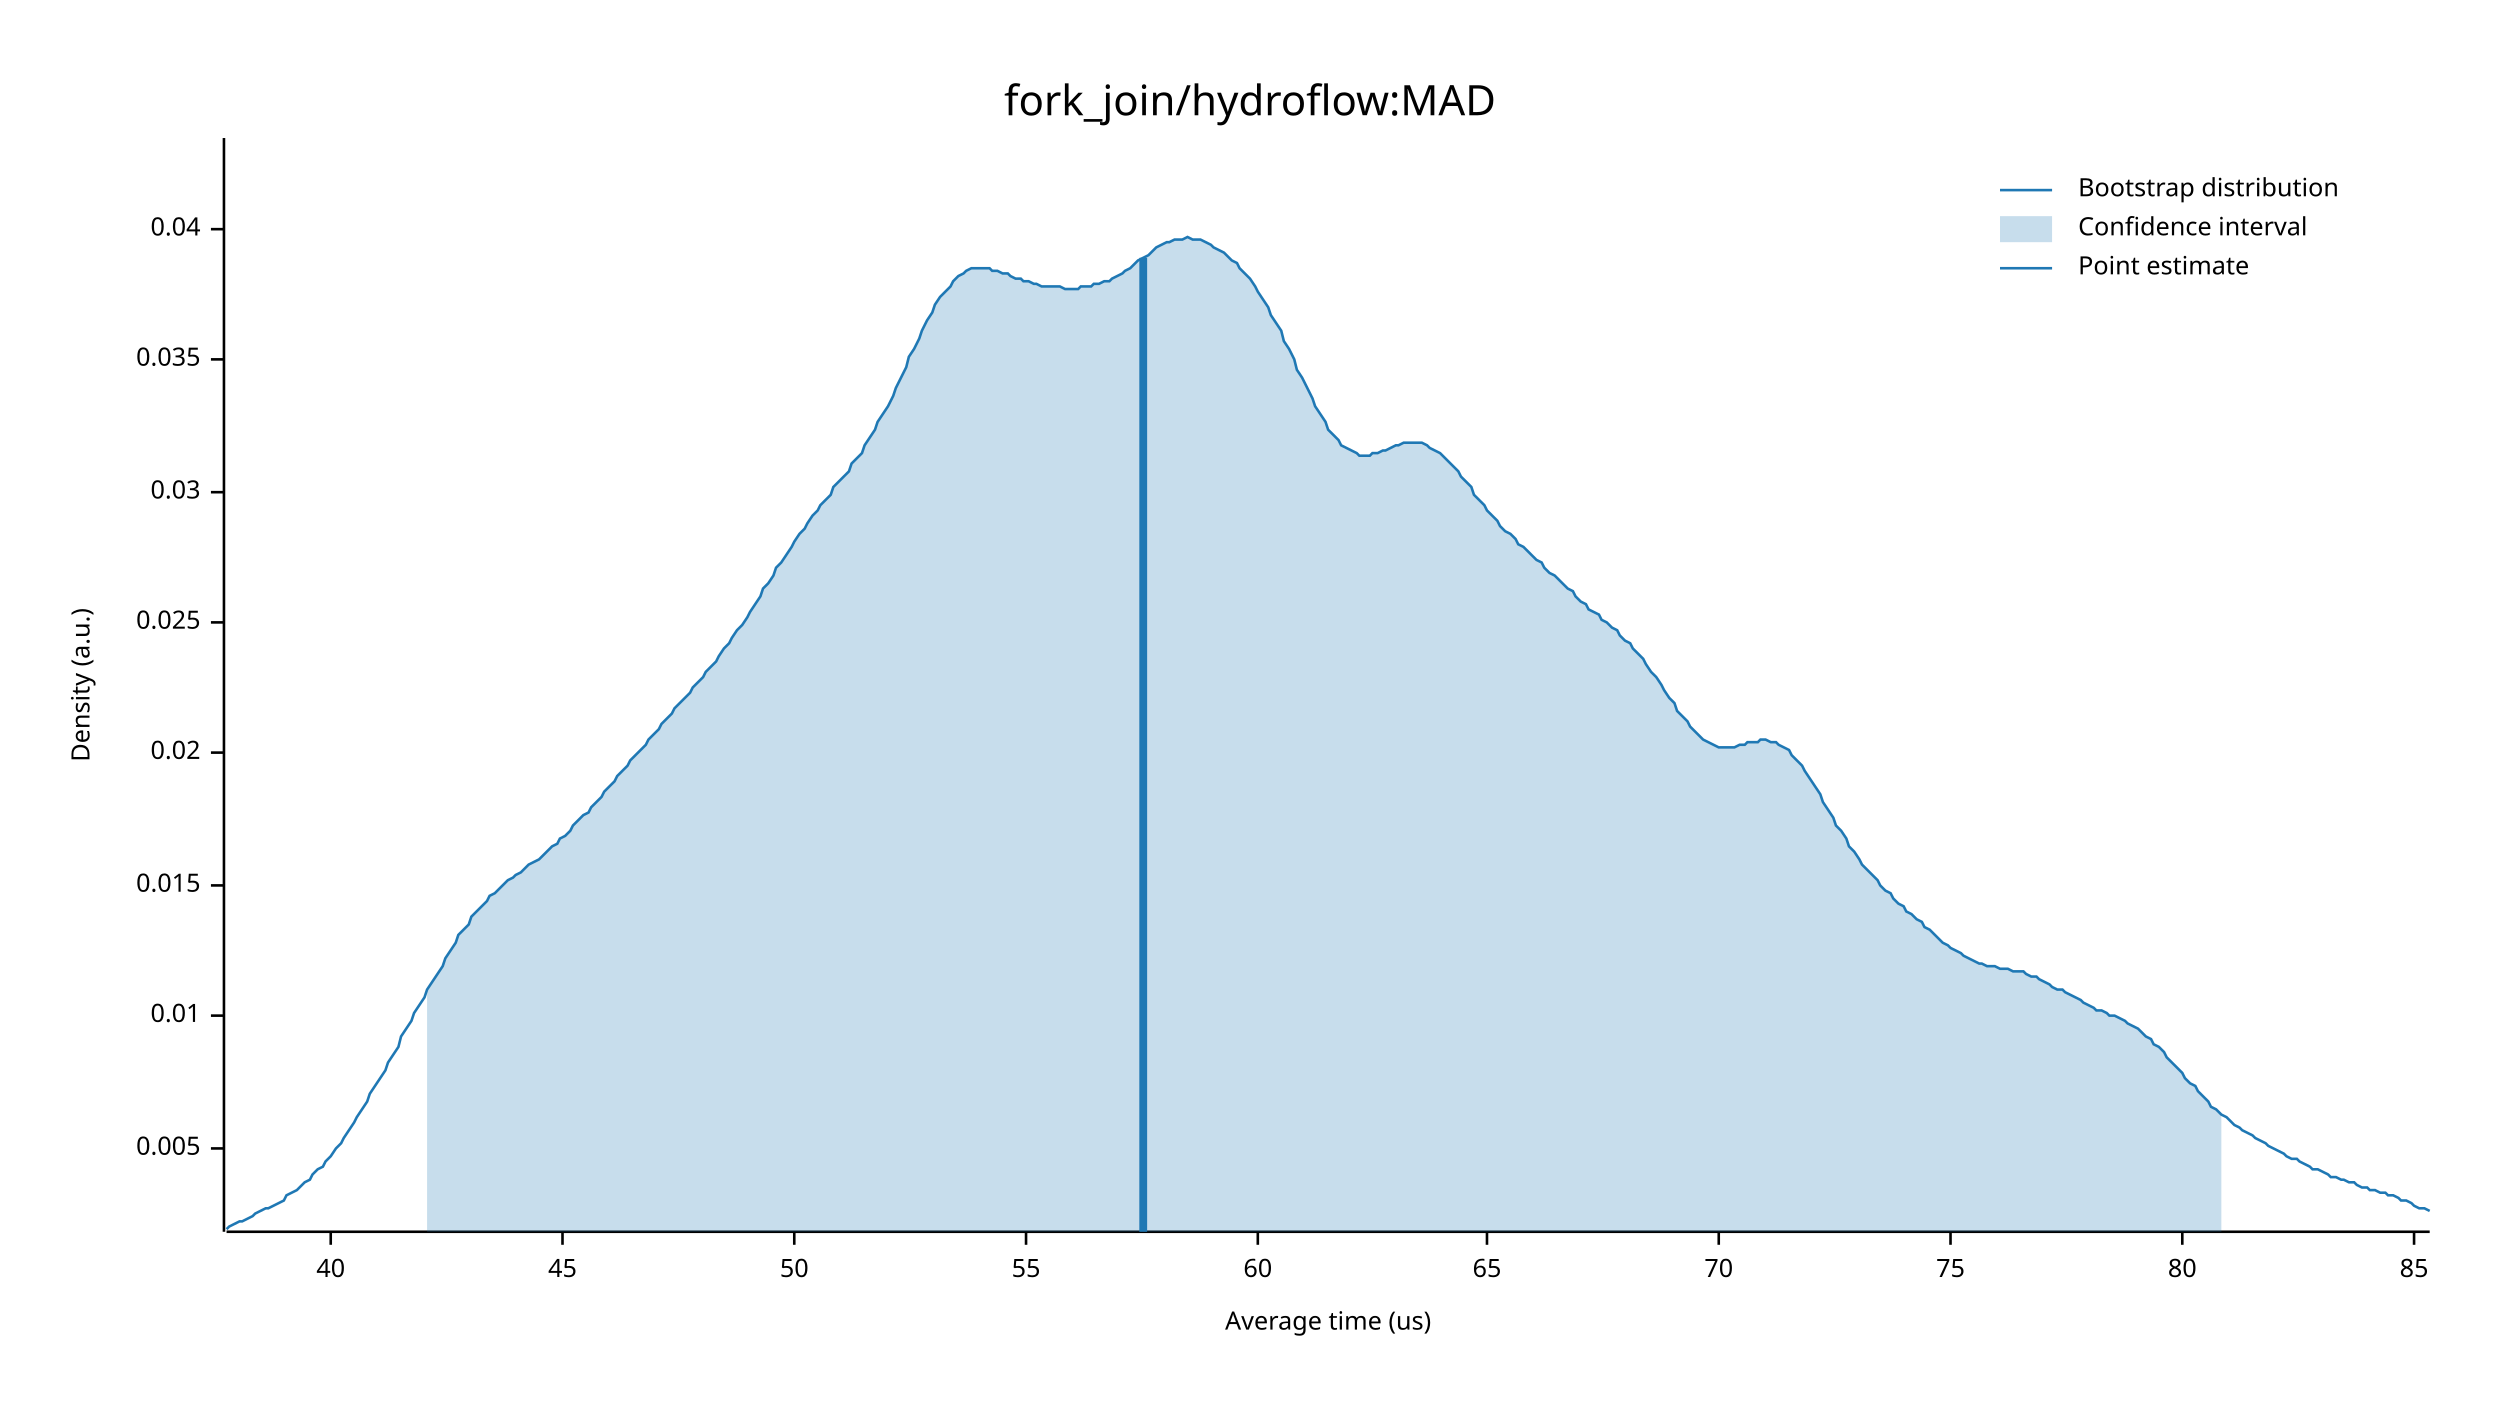
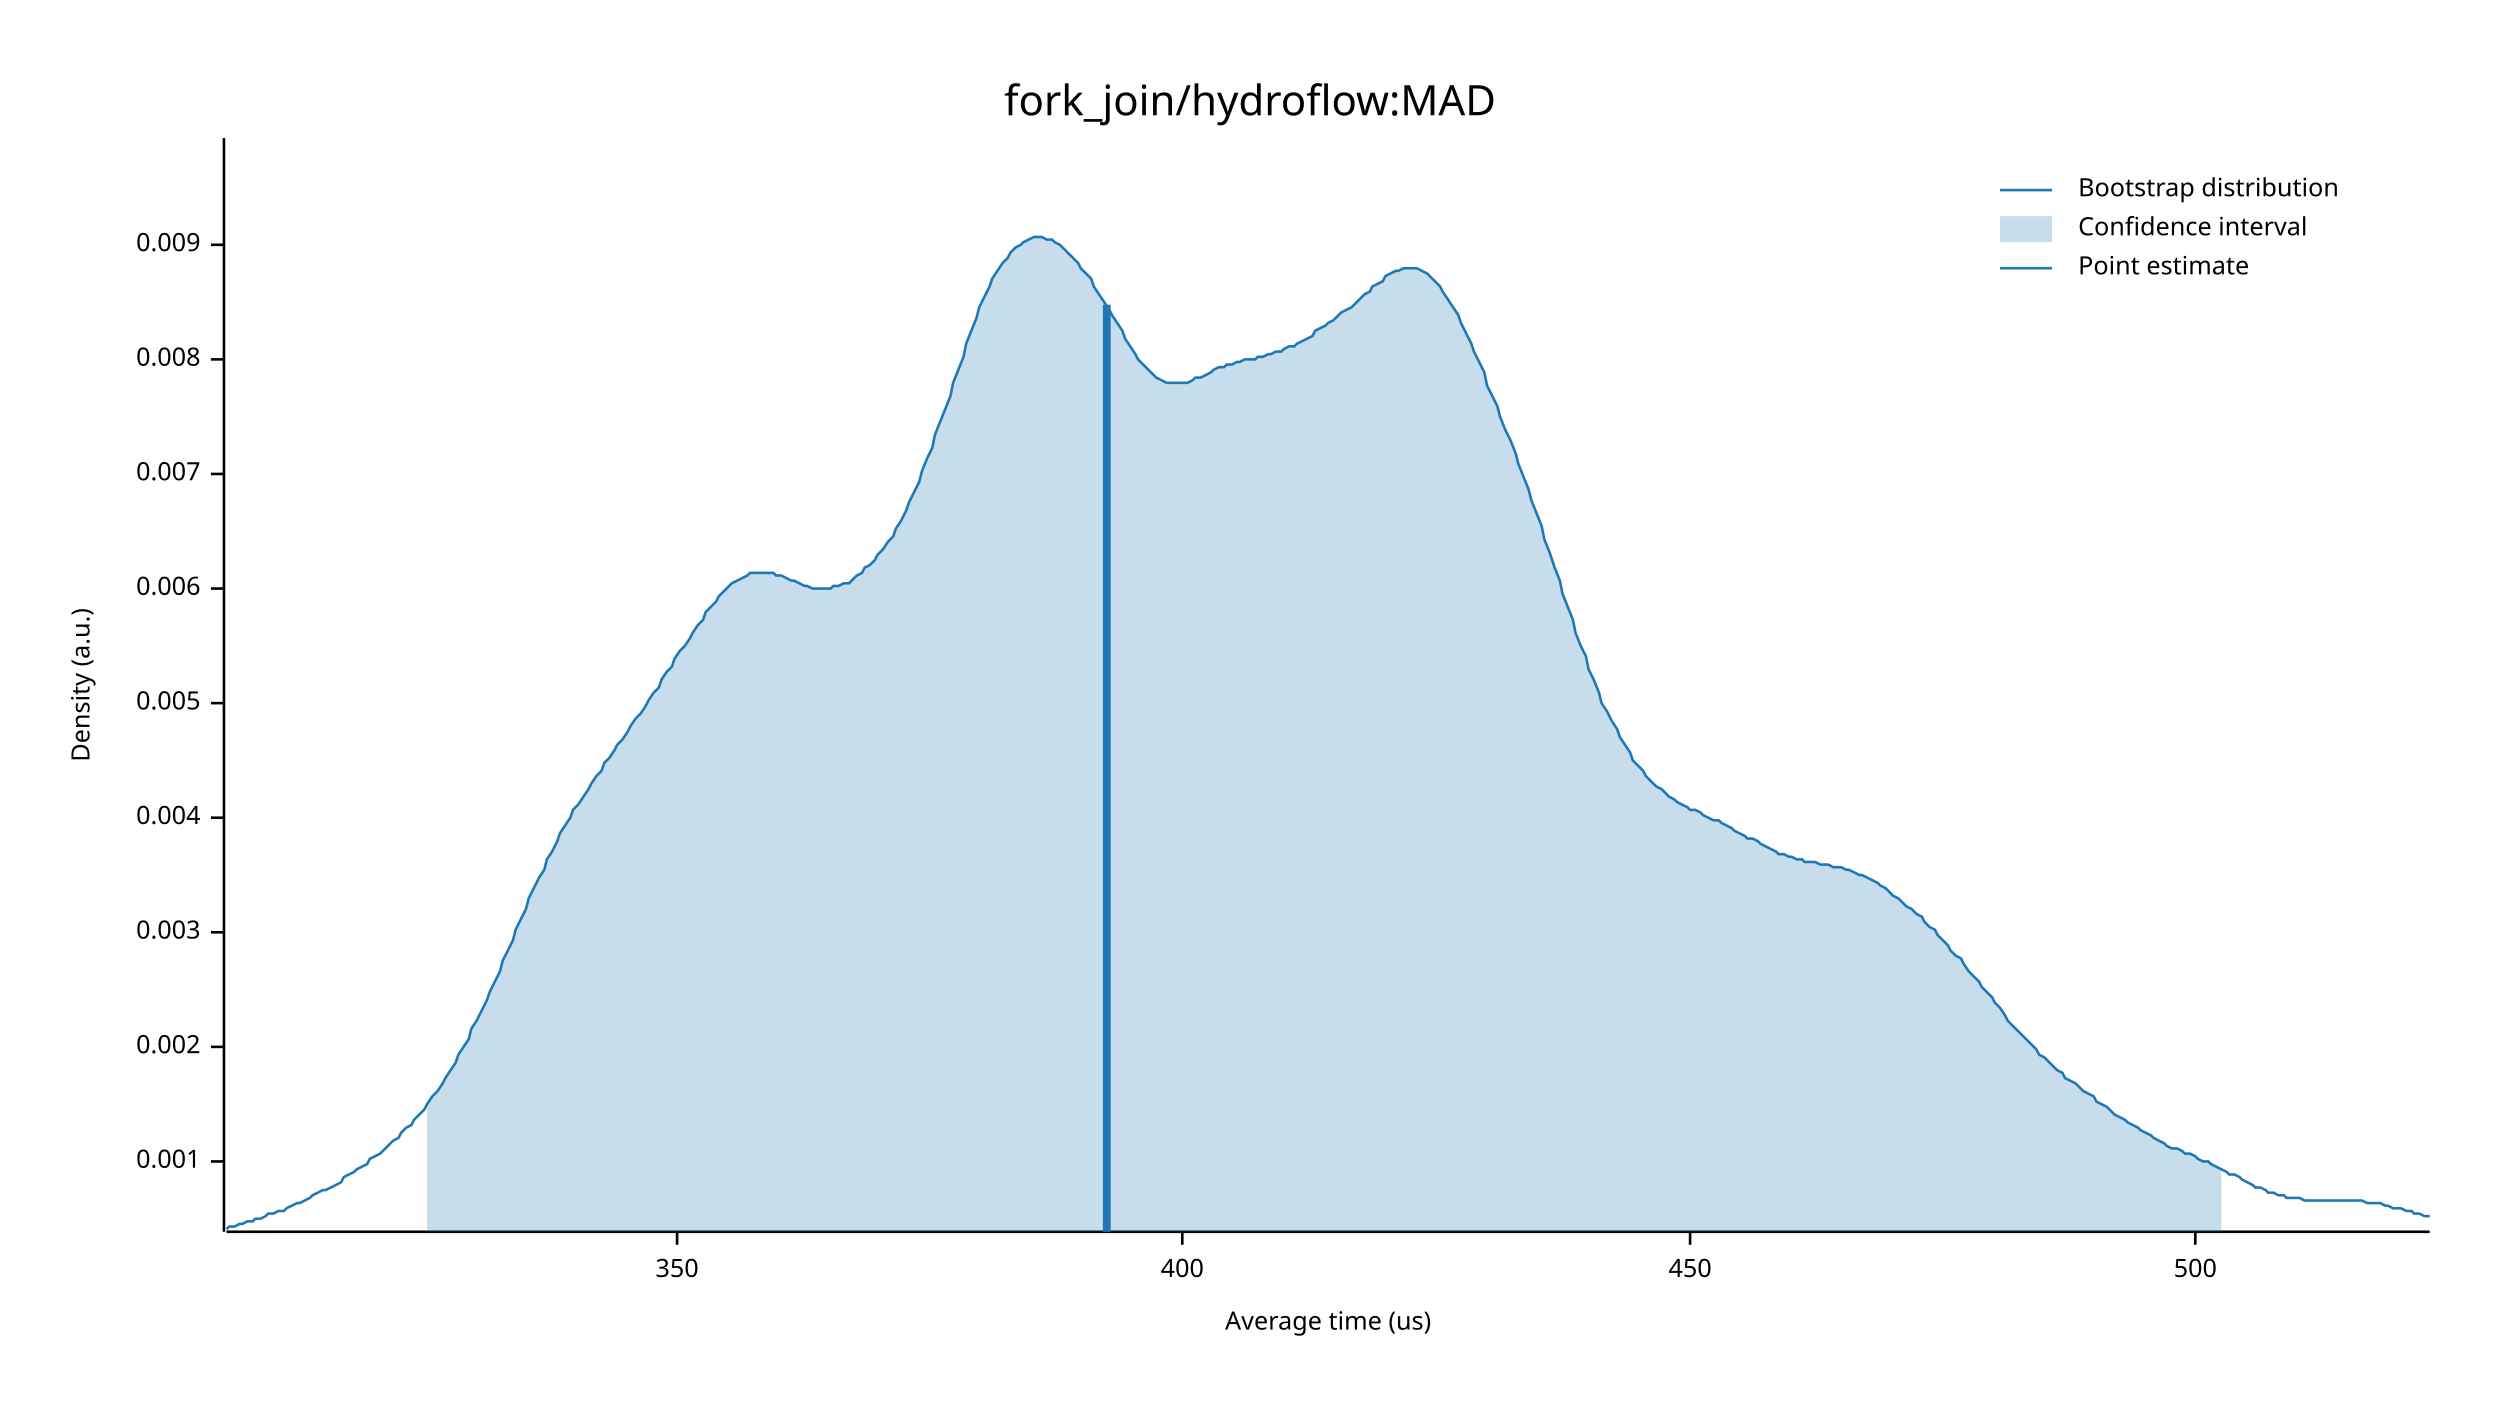
<svg xmlns="http://www.w3.org/2000/svg" width="960" height="540" viewBox="0 0 960 540">
  <text x="480" y="32" dy="0.76em" text-anchor="middle" font-family="sans-serif" font-size="16.129" opacity="1" fill="#000000">
fork_join/hydroflow:MAD
</text>
  <text x="27" y="263" dy="0.76em" text-anchor="middle" font-family="sans-serif" font-size="9.677" opacity="1" fill="#000000" transform="rotate(270, 27, 263)">
Density (a.u.)
</text>
  <text x="510" y="513" dy="-0.5ex" text-anchor="middle" font-family="sans-serif" font-size="9.677" opacity="1" fill="#000000">
Average time (us)
</text>
  <polyline fill="none" opacity="1" stroke="#000000" stroke-width="1" points="86,53 86,473 " />
-   <text x="77" y="441" dy="0.5ex" text-anchor="end" font-family="sans-serif" font-size="9.677" opacity="1" fill="#000000">
+   <text x="77" y="446" dy="0.5ex" text-anchor="end" font-family="sans-serif" font-size="9.677" opacity="1" fill="#000000">
+ 0.001
+ </text>
+   <polyline fill="none" opacity="1" stroke="#000000" stroke-width="1" points="81,446 86,446 " />
+   <text x="77" y="402" dy="0.5ex" text-anchor="end" font-family="sans-serif" font-size="9.677" opacity="1" fill="#000000">
+ 0.002
+ </text>
+   <polyline fill="none" opacity="1" stroke="#000000" stroke-width="1" points="81,402 86,402 " />
+   <text x="77" y="358" dy="0.5ex" text-anchor="end" font-family="sans-serif" font-size="9.677" opacity="1" fill="#000000">
+ 0.003
+ </text>
+   <polyline fill="none" opacity="1" stroke="#000000" stroke-width="1" points="81,358 86,358 " />
+   <text x="77" y="314" dy="0.5ex" text-anchor="end" font-family="sans-serif" font-size="9.677" opacity="1" fill="#000000">
+ 0.004
+ </text>
+   <polyline fill="none" opacity="1" stroke="#000000" stroke-width="1" points="81,314 86,314 " />
+   <text x="77" y="270" dy="0.5ex" text-anchor="end" font-family="sans-serif" font-size="9.677" opacity="1" fill="#000000">
0.005
</text>
-   <polyline fill="none" opacity="1" stroke="#000000" stroke-width="1" points="81,441 86,441 " />
-   <text x="77" y="390" dy="0.5ex" text-anchor="end" font-family="sans-serif" font-size="9.677" opacity="1" fill="#000000">
- 0.01
+   <polyline fill="none" opacity="1" stroke="#000000" stroke-width="1" points="81,270 86,270 " />
+   <text x="77" y="226" dy="0.5ex" text-anchor="end" font-family="sans-serif" font-size="9.677" opacity="1" fill="#000000">
+ 0.006
</text>
-   <polyline fill="none" opacity="1" stroke="#000000" stroke-width="1" points="81,390 86,390 " />
-   <text x="77" y="340" dy="0.5ex" text-anchor="end" font-family="sans-serif" font-size="9.677" opacity="1" fill="#000000">
- 0.015
+   <polyline fill="none" opacity="1" stroke="#000000" stroke-width="1" points="81,226 86,226 " />
+   <text x="77" y="182" dy="0.5ex" text-anchor="end" font-family="sans-serif" font-size="9.677" opacity="1" fill="#000000">
+ 0.007
</text>
-   <polyline fill="none" opacity="1" stroke="#000000" stroke-width="1" points="81,340 86,340 " />
-   <text x="77" y="289" dy="0.5ex" text-anchor="end" font-family="sans-serif" font-size="9.677" opacity="1" fill="#000000">
- 0.02
- </text>
-   <polyline fill="none" opacity="1" stroke="#000000" stroke-width="1" points="81,289 86,289 " />
-   <text x="77" y="239" dy="0.5ex" text-anchor="end" font-family="sans-serif" font-size="9.677" opacity="1" fill="#000000">
- 0.025
- </text>
-   <polyline fill="none" opacity="1" stroke="#000000" stroke-width="1" points="81,239 86,239 " />
-   <text x="77" y="189" dy="0.5ex" text-anchor="end" font-family="sans-serif" font-size="9.677" opacity="1" fill="#000000">
- 0.03
- </text>
-   <polyline fill="none" opacity="1" stroke="#000000" stroke-width="1" points="81,189 86,189 " />
+   <polyline fill="none" opacity="1" stroke="#000000" stroke-width="1" points="81,182 86,182 " />
  <text x="77" y="138" dy="0.5ex" text-anchor="end" font-family="sans-serif" font-size="9.677" opacity="1" fill="#000000">
- 0.035
+ 0.008
</text>
  <polyline fill="none" opacity="1" stroke="#000000" stroke-width="1" points="81,138 86,138 " />
-   <text x="77" y="88" dy="0.5ex" text-anchor="end" font-family="sans-serif" font-size="9.677" opacity="1" fill="#000000">
- 0.04
+   <text x="77" y="94" dy="0.5ex" text-anchor="end" font-family="sans-serif" font-size="9.677" opacity="1" fill="#000000">
+ 0.009
</text>
-   <polyline fill="none" opacity="1" stroke="#000000" stroke-width="1" points="81,88 86,88 " />
+   <polyline fill="none" opacity="1" stroke="#000000" stroke-width="1" points="81,94 86,94 " />
  <polyline fill="none" opacity="1" stroke="#000000" stroke-width="1" points="87,473 933,473 " />
-   <text x="127" y="483" dy="0.76em" text-anchor="middle" font-family="sans-serif" font-size="9.677" opacity="1" fill="#000000">
- 40
+   <text x="260" y="483" dy="0.76em" text-anchor="middle" font-family="sans-serif" font-size="9.677" opacity="1" fill="#000000">
+ 350
</text>
-   <polyline fill="none" opacity="1" stroke="#000000" stroke-width="1" points="127,473 127,478 " />
-   <text x="216" y="483" dy="0.76em" text-anchor="middle" font-family="sans-serif" font-size="9.677" opacity="1" fill="#000000">
- 45
+   <polyline fill="none" opacity="1" stroke="#000000" stroke-width="1" points="260,473 260,478 " />
+   <text x="454" y="483" dy="0.76em" text-anchor="middle" font-family="sans-serif" font-size="9.677" opacity="1" fill="#000000">
+ 400
</text>
-   <polyline fill="none" opacity="1" stroke="#000000" stroke-width="1" points="216,473 216,478 " />
-   <text x="305" y="483" dy="0.76em" text-anchor="middle" font-family="sans-serif" font-size="9.677" opacity="1" fill="#000000">
- 50
+   <polyline fill="none" opacity="1" stroke="#000000" stroke-width="1" points="454,473 454,478 " />
+   <text x="649" y="483" dy="0.76em" text-anchor="middle" font-family="sans-serif" font-size="9.677" opacity="1" fill="#000000">
+ 450
</text>
-   <polyline fill="none" opacity="1" stroke="#000000" stroke-width="1" points="305,473 305,478 " />
-   <text x="394" y="483" dy="0.76em" text-anchor="middle" font-family="sans-serif" font-size="9.677" opacity="1" fill="#000000">
- 55
+   <polyline fill="none" opacity="1" stroke="#000000" stroke-width="1" points="649,473 649,478 " />
+   <text x="843" y="483" dy="0.76em" text-anchor="middle" font-family="sans-serif" font-size="9.677" opacity="1" fill="#000000">
+ 500
</text>
-   <polyline fill="none" opacity="1" stroke="#000000" stroke-width="1" points="394,473 394,478 " />
-   <text x="483" y="483" dy="0.76em" text-anchor="middle" font-family="sans-serif" font-size="9.677" opacity="1" fill="#000000">
- 60
- </text>
-   <polyline fill="none" opacity="1" stroke="#000000" stroke-width="1" points="483,473 483,478 " />
-   <text x="571" y="483" dy="0.76em" text-anchor="middle" font-family="sans-serif" font-size="9.677" opacity="1" fill="#000000">
- 65
- </text>
-   <polyline fill="none" opacity="1" stroke="#000000" stroke-width="1" points="571,473 571,478 " />
-   <text x="660" y="483" dy="0.76em" text-anchor="middle" font-family="sans-serif" font-size="9.677" opacity="1" fill="#000000">
- 70
- </text>
-   <polyline fill="none" opacity="1" stroke="#000000" stroke-width="1" points="660,473 660,478 " />
-   <text x="749" y="483" dy="0.76em" text-anchor="middle" font-family="sans-serif" font-size="9.677" opacity="1" fill="#000000">
- 75
- </text>
-   <polyline fill="none" opacity="1" stroke="#000000" stroke-width="1" points="749,473 749,478 " />
-   <text x="838" y="483" dy="0.76em" text-anchor="middle" font-family="sans-serif" font-size="9.677" opacity="1" fill="#000000">
- 80
- </text>
-   <polyline fill="none" opacity="1" stroke="#000000" stroke-width="1" points="838,473 838,478 " />
-   <text x="927" y="483" dy="0.76em" text-anchor="middle" font-family="sans-serif" font-size="9.677" opacity="1" fill="#000000">
- 85
- </text>
-   <polyline fill="none" opacity="1" stroke="#000000" stroke-width="1" points="927,473 927,478 " />
-   <polyline fill="none" opacity="1" stroke="#1F78B4" stroke-width="1" points="87,472 88,471 90,470 92,469 93,469 95,468 97,467 98,466 100,465 102,464 103,464 105,463 107,462 109,461 110,459 112,458 114,457 115,456 117,454 119,453 120,451 122,449 124,448 125,446 127,444 129,441 131,439 132,437 134,434 136,431 137,429 139,426 141,423 142,420 144,417 146,414 148,411 149,408 151,405 153,402 154,398 156,395 158,392 159,389 161,386 163,383 164,380 166,377 168,374 170,371 171,368 173,365 175,362 176,359 178,357 180,355 181,352 183,350 185,348 187,346 188,344 190,343 192,341 193,340 195,338 197,337 198,336 200,335 202,333 203,332 205,331 207,330 209,328 210,327 212,325 214,324 215,322 217,321 219,319 220,317 222,315 224,313 226,312 227,310 229,308 231,306 232,304 234,302 236,300 237,298 239,296 241,294 242,292 244,290 246,288 248,286 249,284 251,282 253,280 254,278 256,276 258,274 259,272 261,270 263,268 265,266 266,264 268,262 270,260 271,258 273,256 275,254 276,252 278,249 280,247 281,245 283,242 285,240 287,237 288,235 290,232 292,229 293,226 295,224 297,221 298,218 300,216 302,213 304,210 305,208 307,205 309,203 310,201 312,198 314,196 315,194 317,192 319,190 320,187 322,185 324,183 326,181 327,178 329,176 331,174 332,171 334,168 336,165 337,162 339,159 341,156 343,152 344,149 346,145 348,141 349,137 351,134 353,130 354,127 356,123 358,120 359,117 361,114 363,112 365,110 366,108 368,106 370,105 371,104 373,103 375,103 376,103 378,103 380,103 381,104 383,104 385,105 387,105 388,106 390,107 392,107 393,108 395,108 397,109 398,109 400,110 402,110 404,110 405,110 407,110 409,111 410,111 412,111 414,111 415,110 417,110 419,110 420,109 422,109 424,108 426,108 427,107 429,106 431,105 432,104 434,103 436,101 437,100 439,99 441,98 443,96 444,95 446,94 448,93 449,93 451,92 453,92 454,92 456,91 458,92 459,92 461,92 463,93 465,94 466,95 468,96 470,97 471,98 473,100 475,101 476,103 478,105 480,107 482,110 483,112 485,115 487,118 488,121 490,124 492,127 493,131 495,134 497,138 498,142 500,145 502,149 504,153 505,156 507,159 509,162 510,165 512,167 514,169 515,171 517,172 519,173 521,174 522,175 524,175 526,175 527,174 529,174 531,173 532,173 534,172 536,171 537,171 539,170 541,170 543,170 544,170 546,170 548,171 549,172 551,173 553,174 554,175 556,177 558,179 560,181 561,183 563,185 565,187 566,190 568,192 570,194 571,196 573,198 575,200 576,202 578,204 580,205 582,207 583,209 585,210 587,212 588,213 590,215 592,216 593,218 595,220 597,221 599,223 600,224 602,226 604,227 605,229 607,231 609,232 610,234 612,235 614,236 615,238 617,239 619,241 621,242 622,244 624,246 626,247 627,249 629,251 631,253 632,255 634,258 636,260 638,263 639,265 641,268 643,270 644,273 646,275 648,277 649,279 651,281 653,283 654,284 656,285 658,286 660,287 661,287 663,287 665,287 666,287 668,286 670,286 671,285 673,285 675,285 676,284 678,284 680,285 682,285 683,286 685,287 687,288 688,290 690,292 692,294 693,296 695,299 697,302 699,305 700,308 702,311 704,314 705,317 707,319 709,322 710,325 712,327 714,330 715,332 717,334 719,336 721,338 722,340 724,342 726,343 727,345 729,347 731,348 732,350 734,351 736,353 738,354 739,356 741,357 743,359 744,360 746,362 748,363 749,364 751,365 753,366 754,367 756,368 758,369 760,370 761,370 763,371 765,371 766,371 768,372 770,372 771,372 773,373 775,373 777,373 778,374 780,375 782,375 783,376 785,377 787,378 788,379 790,380 792,380 793,381 795,382 797,383 799,384 800,385 802,386 804,387 805,388 807,388 809,389 810,390 812,390 814,391 816,392 817,393 819,394 821,395 822,396 824,398 826,399 827,401 829,402 831,404 832,406 834,408 836,410 838,412 839,414 841,416 843,417 844,419 846,421 848,423 849,425 851,426 853,428 855,429 856,430 858,432 860,433 861,434 863,435 865,436 866,437 868,438 870,439 871,440 873,441 875,442 877,443 878,444 880,445 882,445 883,446 885,447 887,448 888,449 890,449 892,450 894,451 895,452 897,452 899,453 900,453 902,454 904,454 905,455 907,456 909,456 910,457 912,457 914,458 916,458 917,459 919,459 921,460 922,461 924,461 926,462 927,463 929,464 931,464 933,465 " />
-   <polygon opacity="0.25" fill="#1F78B4" points="164,380 166,377 168,374 170,371 171,368 173,365 175,362 176,359 178,357 180,355 181,352 183,350 185,348 187,346 188,344 190,343 192,341 193,340 195,338 197,337 198,336 200,335 202,333 203,332 205,331 207,330 209,328 210,327 212,325 214,324 215,322 217,321 219,319 220,317 222,315 224,313 226,312 227,310 229,308 231,306 232,304 234,302 236,300 237,298 239,296 241,294 242,292 244,290 246,288 248,286 249,284 251,282 253,280 254,278 256,276 258,274 259,272 261,270 263,268 265,266 266,264 268,262 270,260 271,258 273,256 275,254 276,252 278,249 280,247 281,245 283,242 285,240 287,237 288,235 290,232 292,229 293,226 295,224 297,221 298,218 300,216 302,213 304,210 305,208 307,205 309,203 310,201 312,198 314,196 315,194 317,192 319,190 320,187 322,185 324,183 326,181 327,178 329,176 331,174 332,171 334,168 336,165 337,162 339,159 341,156 343,152 344,149 346,145 348,141 349,137 351,134 353,130 354,127 356,123 358,120 359,117 361,114 363,112 365,110 366,108 368,106 370,105 371,104 373,103 375,103 376,103 378,103 380,103 381,104 383,104 385,105 387,105 388,106 390,107 392,107 393,108 395,108 397,109 398,109 400,110 402,110 404,110 405,110 407,110 409,111 410,111 412,111 414,111 415,110 417,110 419,110 420,109 422,109 424,108 426,108 427,107 429,106 431,105 432,104 434,103 436,101 437,100 439,99 441,98 443,96 444,95 446,94 448,93 449,93 451,92 453,92 454,92 456,91 458,92 459,92 461,92 463,93 465,94 466,95 468,96 470,97 471,98 473,100 475,101 476,103 478,105 480,107 482,110 483,112 485,115 487,118 488,121 490,124 492,127 493,131 495,134 497,138 498,142 500,145 502,149 504,153 505,156 507,159 509,162 510,165 512,167 514,169 515,171 517,172 519,173 521,174 522,175 524,175 526,175 527,174 529,174 531,173 532,173 534,172 536,171 537,171 539,170 541,170 543,170 544,170 546,170 548,171 549,172 551,173 553,174 554,175 556,177 558,179 560,181 561,183 563,185 565,187 566,190 568,192 570,194 571,196 573,198 575,200 576,202 578,204 580,205 582,207 583,209 585,210 587,212 588,213 590,215 592,216 593,218 595,220 597,221 599,223 600,224 602,226 604,227 605,229 607,231 609,232 610,234 612,235 614,236 615,238 617,239 619,241 621,242 622,244 624,246 626,247 627,249 629,251 631,253 632,255 634,258 636,260 638,263 639,265 641,268 643,270 644,273 646,275 648,277 649,279 651,281 653,283 654,284 656,285 658,286 660,287 661,287 663,287 665,287 666,287 668,286 670,286 671,285 673,285 675,285 676,284 678,284 680,285 682,285 683,286 685,287 687,288 688,290 690,292 692,294 693,296 695,299 697,302 699,305 700,308 702,311 704,314 705,317 707,319 709,322 710,325 712,327 714,330 715,332 717,334 719,336 721,338 722,340 724,342 726,343 727,345 729,347 731,348 732,350 734,351 736,353 738,354 739,356 741,357 743,359 744,360 746,362 748,363 749,364 751,365 753,366 754,367 756,368 758,369 760,370 761,370 763,371 765,371 766,371 768,372 770,372 771,372 773,373 775,373 777,373 778,374 780,375 782,375 783,376 785,377 787,378 788,379 790,380 792,380 793,381 795,382 797,383 799,384 800,385 802,386 804,387 805,388 807,388 809,389 810,390 812,390 814,391 816,392 817,393 819,394 821,395 822,396 824,398 826,399 827,401 829,402 831,404 832,406 834,408 836,410 838,412 839,414 841,416 843,417 844,419 846,421 848,423 849,425 851,426 853,428 853,473 164,473 " />
-   <polyline fill="none" opacity="1" stroke="#1F78B4" stroke-width="3" points="439,473 439,99 " />
+   <polyline fill="none" opacity="1" stroke="#000000" stroke-width="1" points="843,473 843,478 " />
+   <polyline fill="none" opacity="1" stroke="#1F78B4" stroke-width="1" points="87,472 88,471 90,471 92,470 93,470 95,469 97,469 98,468 100,468 102,467 103,466 105,466 107,465 109,465 110,464 112,463 114,462 115,462 117,461 119,460 120,459 122,458 124,457 125,457 127,456 129,455 131,454 132,452 134,451 136,450 137,449 139,448 141,447 142,445 144,444 146,443 148,441 149,440 151,438 153,437 154,435 156,433 158,432 159,430 161,428 163,426 164,424 166,421 168,419 170,416 171,414 173,411 175,408 176,405 178,402 180,399 181,395 183,392 185,388 187,384 188,381 190,377 192,373 193,369 195,365 197,361 198,357 200,353 202,349 203,345 205,341 207,337 209,334 210,330 212,327 214,323 215,320 217,317 219,314 220,311 222,309 224,306 226,303 227,301 229,298 231,296 232,293 234,291 236,288 237,286 239,284 241,281 242,279 244,276 246,274 248,271 249,269 251,266 253,264 254,261 256,258 258,256 259,253 261,250 263,248 265,245 266,243 268,240 270,238 271,235 273,233 275,231 276,229 278,227 280,225 281,224 283,223 285,222 287,221 288,220 290,220 292,220 293,220 295,220 297,220 298,221 300,221 302,222 304,223 305,223 307,224 309,225 310,225 312,226 314,226 315,226 317,226 319,226 320,225 322,225 324,224 326,224 327,223 329,221 331,220 332,218 334,217 336,215 337,213 339,211 341,208 343,206 344,203 346,200 348,196 349,193 351,189 353,185 354,181 356,176 358,172 359,167 361,162 363,157 365,152 366,147 368,142 370,137 371,132 373,127 375,122 376,118 378,114 380,110 381,107 383,104 385,101 387,99 388,97 390,95 392,94 393,93 395,92 397,91 398,91 400,91 402,92 404,92 405,93 407,94 409,96 410,97 412,99 414,101 415,103 417,105 419,107 420,110 422,113 424,116 426,119 427,121 429,124 431,127 432,130 434,133 436,136 437,138 439,140 441,142 443,144 444,145 446,146 448,147 449,147 451,147 453,147 454,147 456,147 458,146 459,145 461,145 463,144 465,143 466,142 468,141 470,141 471,140 473,140 475,139 476,139 478,138 480,138 482,138 483,137 485,137 487,136 488,136 490,135 492,135 493,134 495,133 497,133 498,132 500,131 502,130 504,129 505,127 507,126 509,125 510,124 512,123 514,121 515,120 517,119 519,118 521,116 522,115 524,113 526,112 527,110 529,109 531,108 532,106 534,105 536,104 537,104 539,103 541,103 543,103 544,103 546,104 548,105 549,106 551,108 553,110 554,112 556,115 558,118 560,121 561,124 563,128 565,132 566,135 568,139 570,143 571,148 573,152 575,156 576,160 578,165 580,169 582,174 583,178 585,183 587,188 588,192 590,197 592,202 593,207 595,212 597,218 599,223 600,228 602,233 604,238 605,243 607,248 609,252 610,257 612,261 614,266 615,270 617,273 619,277 621,280 622,283 624,286 626,289 627,292 629,294 631,296 632,298 634,300 636,302 638,303 639,304 641,306 643,307 644,308 646,309 648,310 649,311 651,311 653,312 654,313 656,314 658,315 660,315 661,316 663,317 665,318 666,319 668,320 670,321 671,322 673,322 675,323 676,324 678,325 680,326 682,327 683,328 685,328 687,329 688,329 690,330 692,330 693,331 695,331 697,331 699,332 700,332 702,332 704,333 705,333 707,333 709,334 710,334 712,335 714,336 715,336 717,337 719,338 721,339 722,340 724,341 726,343 727,344 729,345 731,347 732,348 734,349 736,351 738,352 739,354 741,356 743,357 744,359 746,361 748,363 749,365 751,367 753,368 754,370 756,373 758,375 760,377 761,379 763,381 765,383 766,385 768,387 770,390 771,392 773,394 775,396 777,398 778,399 780,401 782,403 783,405 785,406 787,408 788,409 790,411 792,412 793,414 795,415 797,416 799,418 800,419 802,420 804,421 805,423 807,424 809,425 810,426 812,428 814,429 816,430 817,431 819,432 821,433 822,434 824,435 826,436 827,437 829,438 831,439 832,440 834,441 836,441 838,442 839,443 841,443 843,444 844,445 846,446 848,446 849,447 851,448 853,449 855,450 856,451 858,451 860,452 861,453 863,454 865,455 866,456 868,456 870,457 871,458 873,458 875,459 877,459 878,460 880,460 882,460 883,460 885,461 887,461 888,461 890,461 892,461 894,461 895,461 897,461 899,461 900,461 902,461 904,461 905,461 907,461 909,462 910,462 912,462 914,462 916,463 917,463 919,464 921,464 922,464 924,465 926,465 927,466 929,466 931,467 933,467 " />
+   <polygon opacity="0.25" fill="#1F78B4" points="164,424 166,421 168,419 170,416 171,414 173,411 175,408 176,405 178,402 180,399 181,395 183,392 185,388 187,384 188,381 190,377 192,373 193,369 195,365 197,361 198,357 200,353 202,349 203,345 205,341 207,337 209,334 210,330 212,327 214,323 215,320 217,317 219,314 220,311 222,309 224,306 226,303 227,301 229,298 231,296 232,293 234,291 236,288 237,286 239,284 241,281 242,279 244,276 246,274 248,271 249,269 251,266 253,264 254,261 256,258 258,256 259,253 261,250 263,248 265,245 266,243 268,240 270,238 271,235 273,233 275,231 276,229 278,227 280,225 281,224 283,223 285,222 287,221 288,220 290,220 292,220 293,220 295,220 297,220 298,221 300,221 302,222 304,223 305,223 307,224 309,225 310,225 312,226 314,226 315,226 317,226 319,226 320,225 322,225 324,224 326,224 327,223 329,221 331,220 332,218 334,217 336,215 337,213 339,211 341,208 343,206 344,203 346,200 348,196 349,193 351,189 353,185 354,181 356,176 358,172 359,167 361,162 363,157 365,152 366,147 368,142 370,137 371,132 373,127 375,122 376,118 378,114 380,110 381,107 383,104 385,101 387,99 388,97 390,95 392,94 393,93 395,92 397,91 398,91 400,91 402,92 404,92 405,93 407,94 409,96 410,97 412,99 414,101 415,103 417,105 419,107 420,110 422,113 424,116 426,119 427,121 429,124 431,127 432,130 434,133 436,136 437,138 439,140 441,142 443,144 444,145 446,146 448,147 449,147 451,147 453,147 454,147 456,147 458,146 459,145 461,145 463,144 465,143 466,142 468,141 470,141 471,140 473,140 475,139 476,139 478,138 480,138 482,138 483,137 485,137 487,136 488,136 490,135 492,135 493,134 495,133 497,133 498,132 500,131 502,130 504,129 505,127 507,126 509,125 510,124 512,123 514,121 515,120 517,119 519,118 521,116 522,115 524,113 526,112 527,110 529,109 531,108 532,106 534,105 536,104 537,104 539,103 541,103 543,103 544,103 546,104 548,105 549,106 551,108 553,110 554,112 556,115 558,118 560,121 561,124 563,128 565,132 566,135 568,139 570,143 571,148 573,152 575,156 576,160 578,165 580,169 582,174 583,178 585,183 587,188 588,192 590,197 592,202 593,207 595,212 597,218 599,223 600,228 602,233 604,238 605,243 607,248 609,252 610,257 612,261 614,266 615,270 617,273 619,277 621,280 622,283 624,286 626,289 627,292 629,294 631,296 632,298 634,300 636,302 638,303 639,304 641,306 643,307 644,308 646,309 648,310 649,311 651,311 653,312 654,313 656,314 658,315 660,315 661,316 663,317 665,318 666,319 668,320 670,321 671,322 673,322 675,323 676,324 678,325 680,326 682,327 683,328 685,328 687,329 688,329 690,330 692,330 693,331 695,331 697,331 699,332 700,332 702,332 704,333 705,333 707,333 709,334 710,334 712,335 714,336 715,336 717,337 719,338 721,339 722,340 724,341 726,343 727,344 729,345 731,347 732,348 734,349 736,351 738,352 739,354 741,356 743,357 744,359 746,361 748,363 749,365 751,367 753,368 754,370 756,373 758,375 760,377 761,379 763,381 765,383 766,385 768,387 770,390 771,392 773,394 775,396 777,398 778,399 780,401 782,403 783,405 785,406 787,408 788,409 790,411 792,412 793,414 795,415 797,416 799,418 800,419 802,420 804,421 805,423 807,424 809,425 810,426 812,428 814,429 816,430 817,431 819,432 821,433 822,434 824,435 826,436 827,437 829,438 831,439 832,440 834,441 836,441 838,442 839,443 841,443 843,444 844,445 846,446 848,446 849,447 851,448 853,449 853,473 164,473 " />
+   <polyline fill="none" opacity="1" stroke="#1F78B4" stroke-width="3" points="425,473 425,117 " />
  <text x="798" y="68" dy="0.76em" text-anchor="start" font-family="sans-serif" font-size="9.677" opacity="1" fill="#000000">
Bootstrap distribution
</text>
  <text x="798" y="83" dy="0.76em" text-anchor="start" font-family="sans-serif" font-size="9.677" opacity="1" fill="#000000">
Confidence interval
</text>
  <text x="798" y="98" dy="0.76em" text-anchor="start" font-family="sans-serif" font-size="9.677" opacity="1" fill="#000000">
Point estimate
</text>
  <polyline fill="none" opacity="1" stroke="#1F78B4" stroke-width="1" points="768,73 788,73 " />
  <rect x="768" y="83" width="20" height="10" opacity="0.25" fill="#1F78B4" stroke="none" />
  <polyline fill="none" opacity="1" stroke="#1F78B4" stroke-width="1" points="768,103 788,103 " />
</svg>
